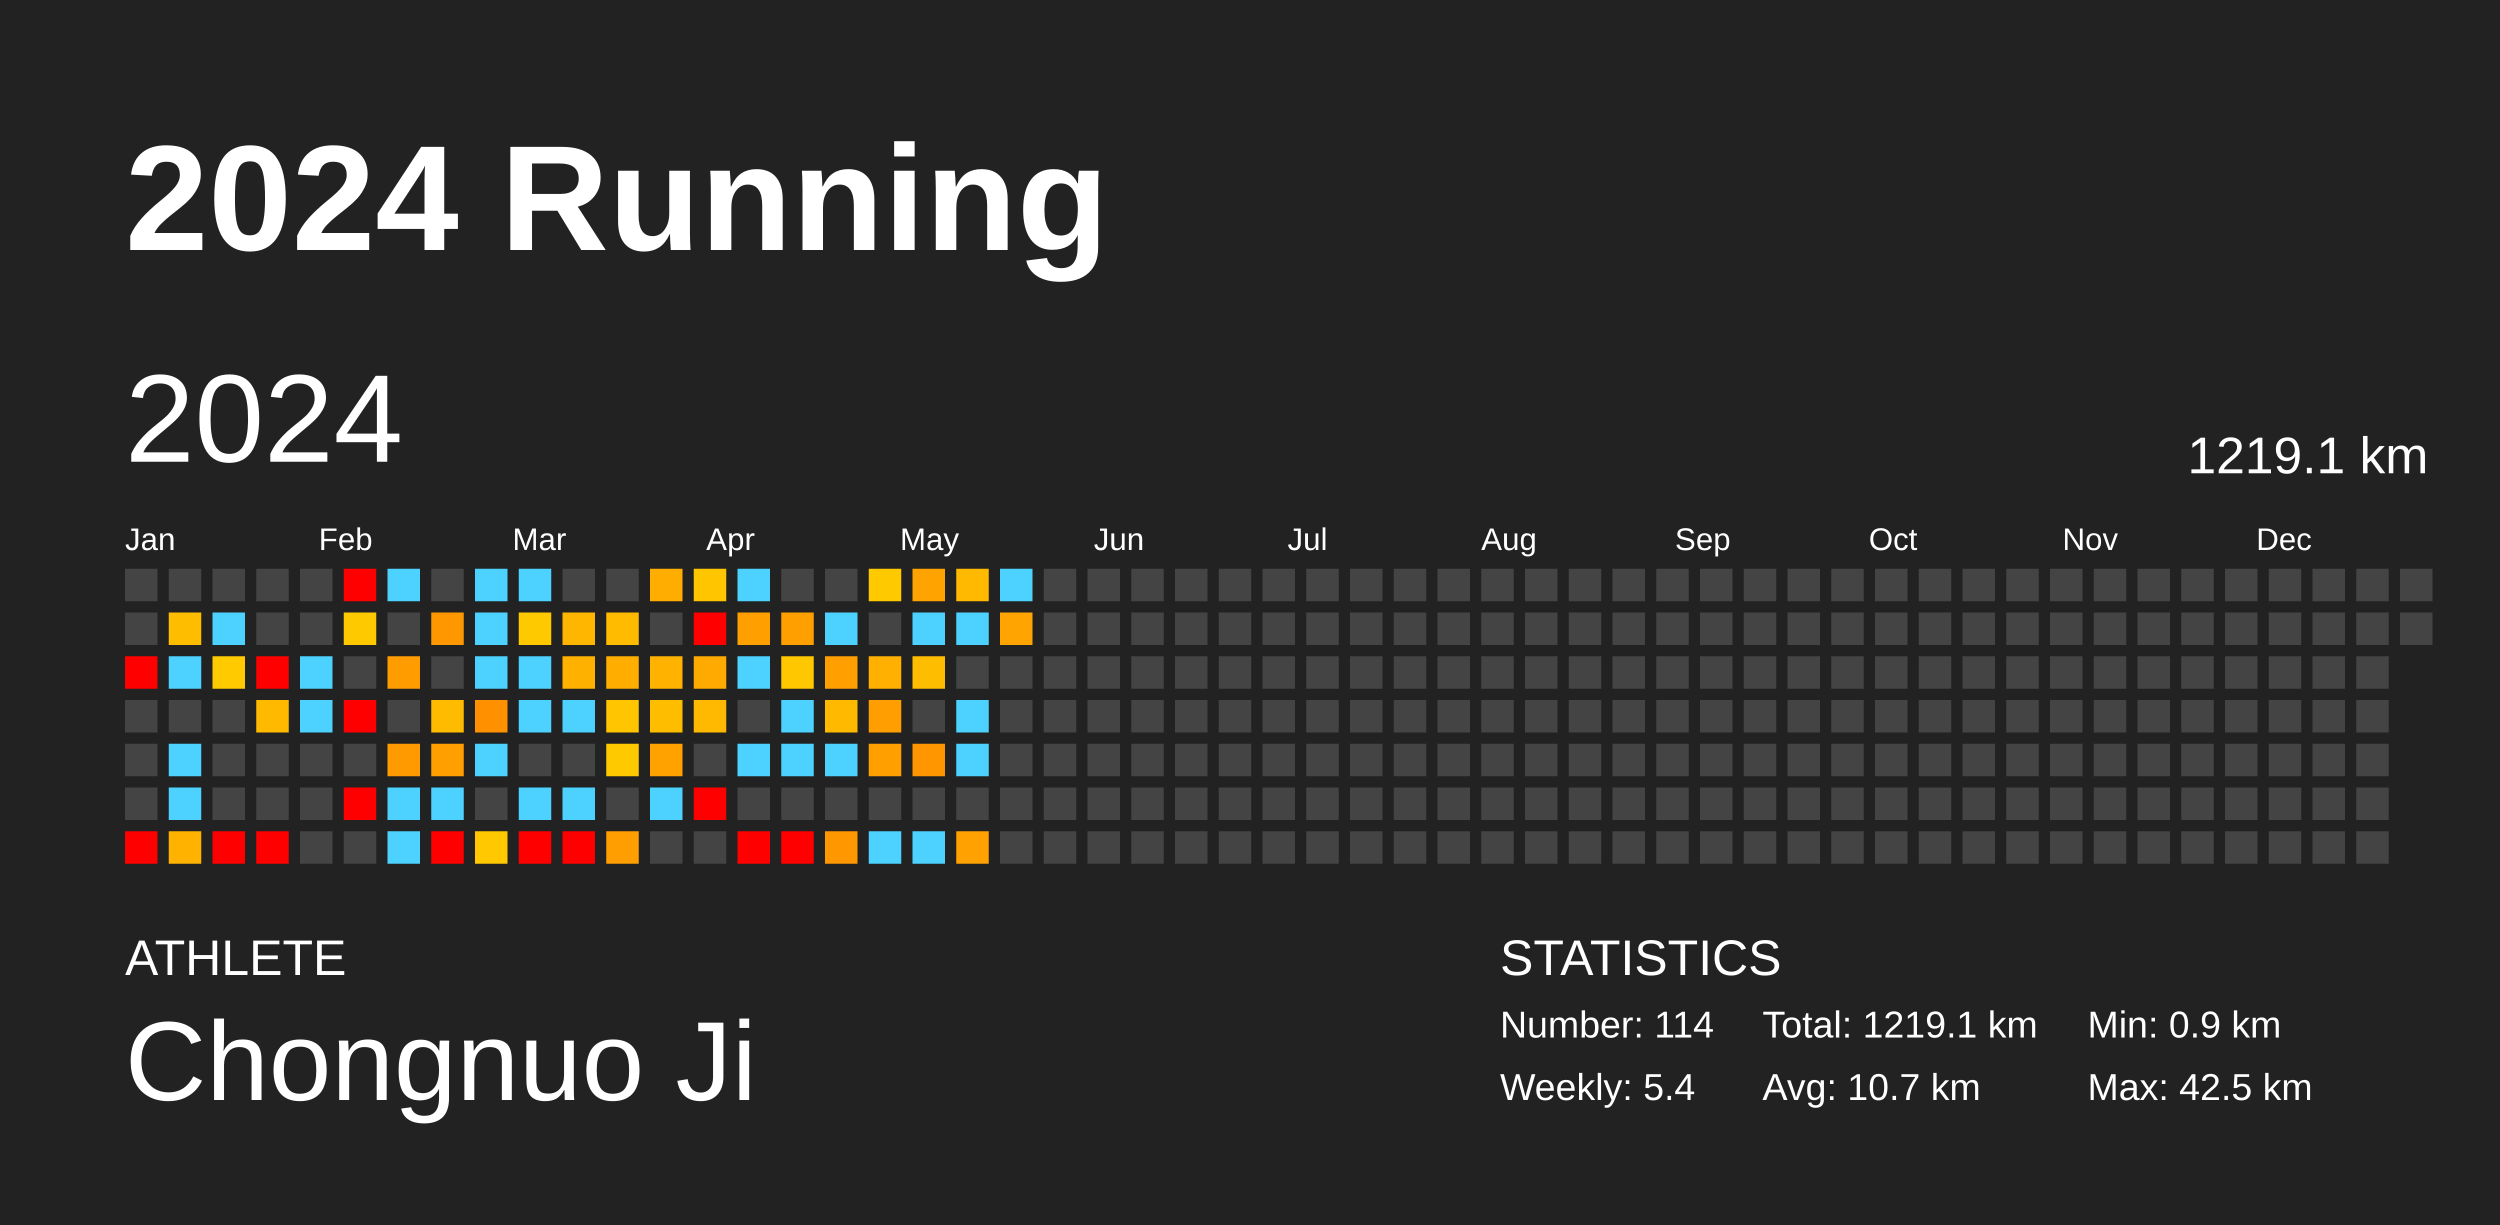
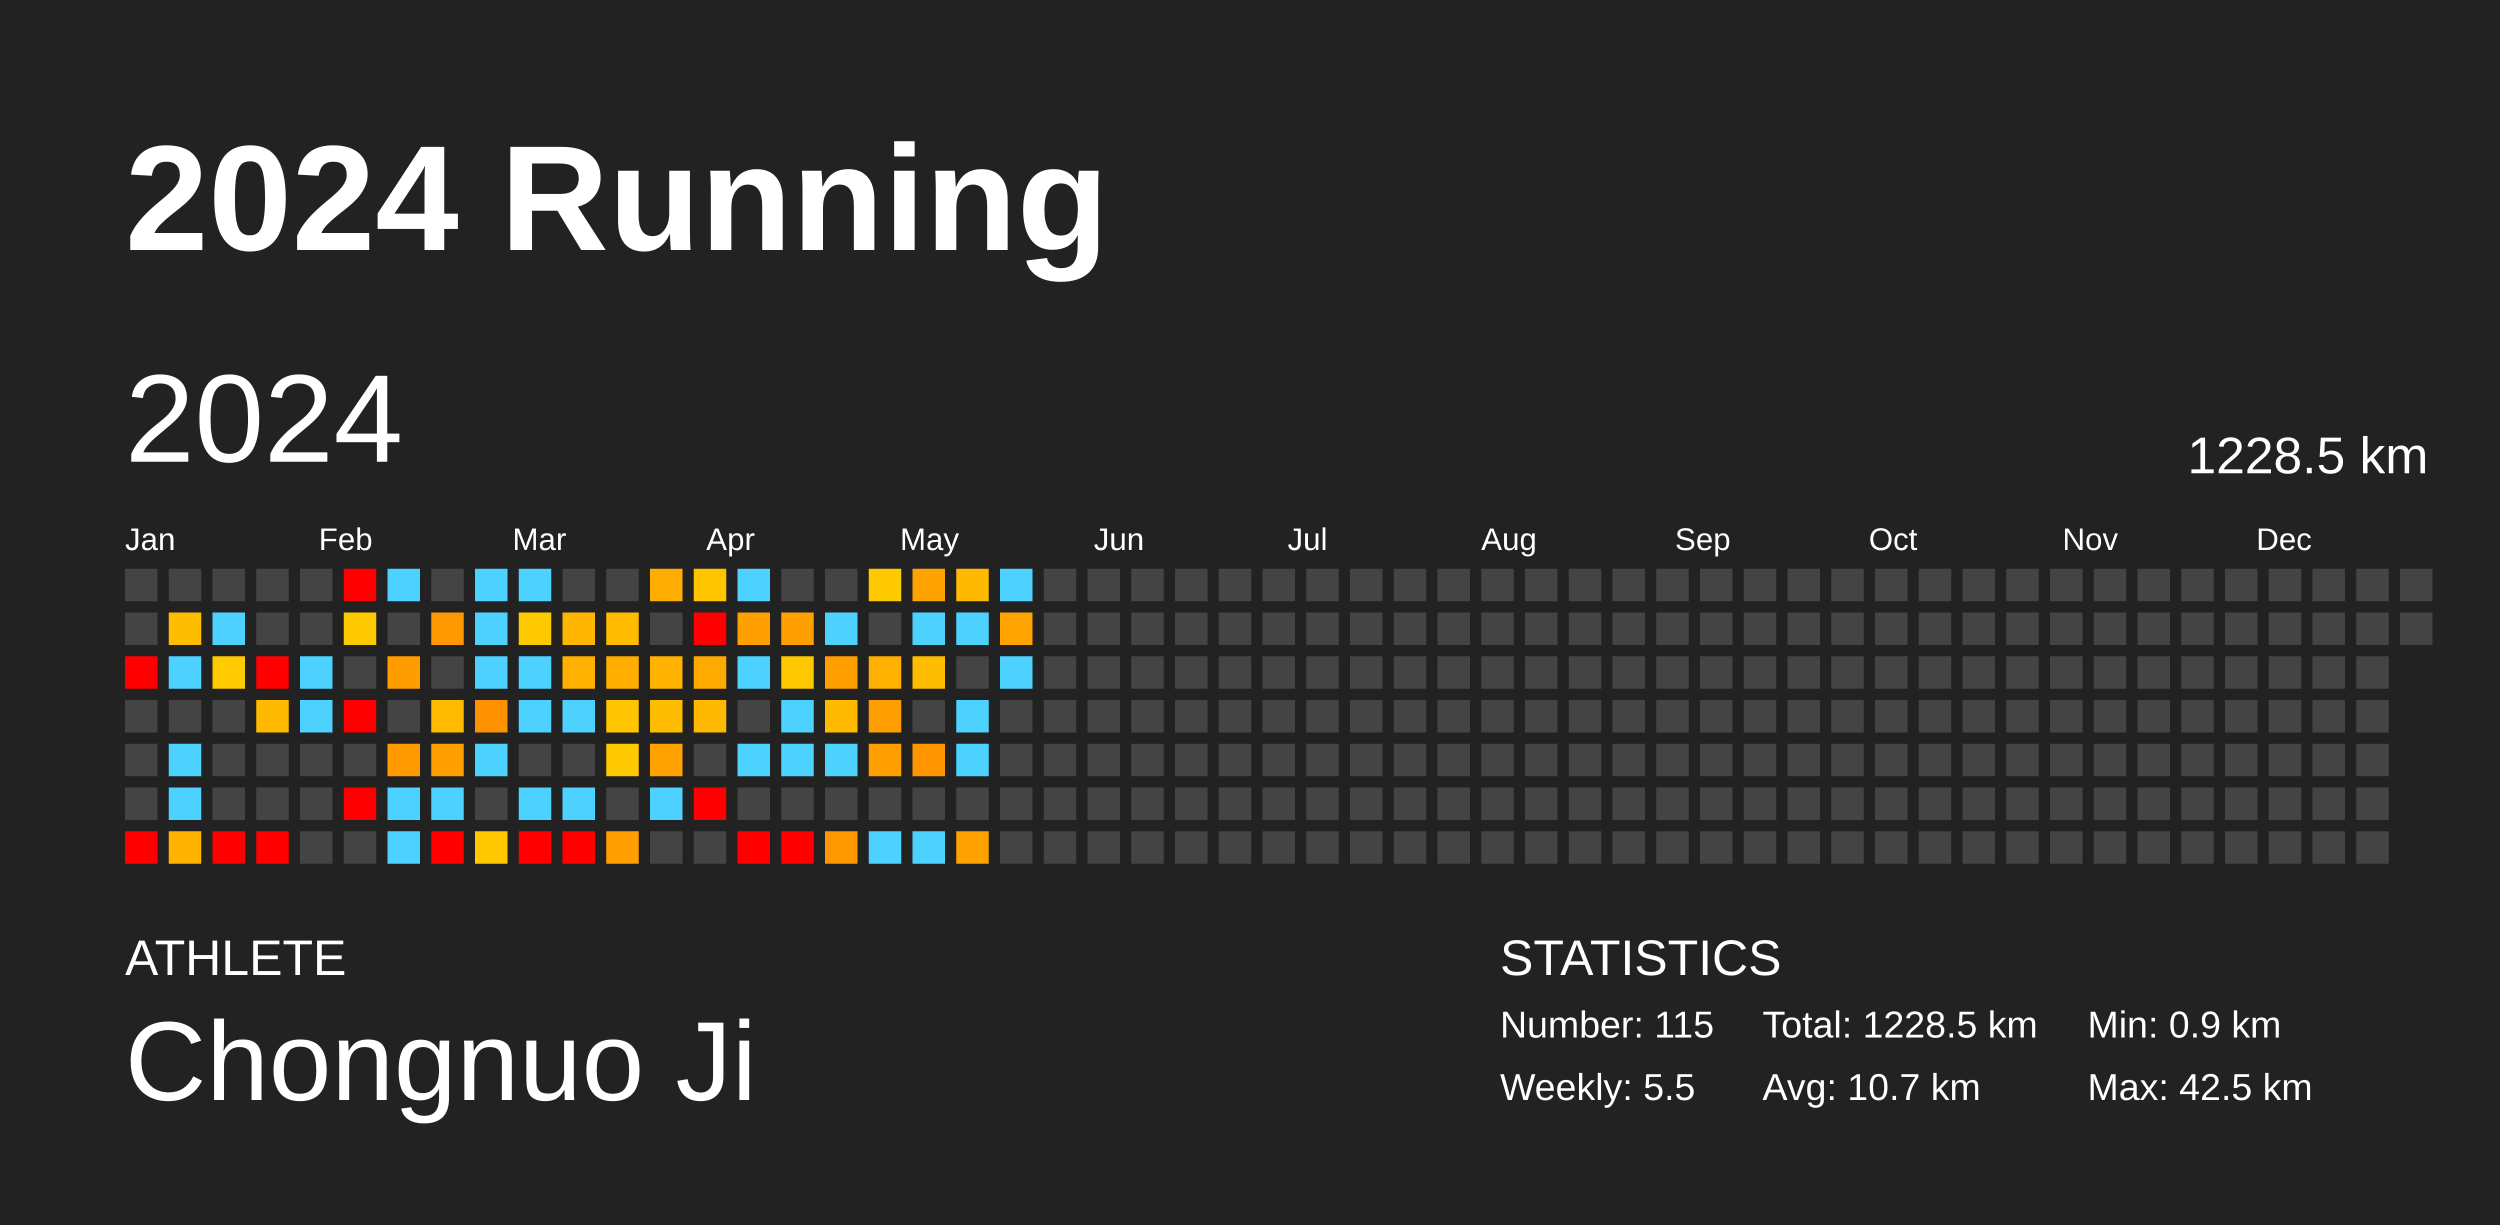
<svg xmlns="http://www.w3.org/2000/svg" baseProfile="full" height="98mm" version="1.1" viewBox="0,0,200,98" width="200mm">
  <defs />
  <rect fill="#222222" height="98" width="200" x="0" y="0" />
  <text fill="#FFFFFF" style="font-size:12px; font-family:Arial; font-weight:bold;" x="10" y="20">2024 Running</text>
  <text fill="#FFFFFF" style="font-size:4px; font-family:Arial" x="10" y="78">ATHLETE</text>
  <text fill="#FFFFFF" style="font-size:9px; font-family:Arial" x="10" y="88">Chongnuo Ji</text>
  <text fill="#FFFFFF" style="font-size:4px; font-family:Arial" x="120" y="78">STATISTICS</text>
-   <text fill="#FFFFFF" style="font-size:3px; font-family:Arial" x="120" y="83">Number: 114</text>
-   <text fill="#FFFFFF" style="font-size:3px; font-family:Arial" x="120" y="88">Weekly: 5.4</text>
-   <text fill="#FFFFFF" style="font-size:3px; font-family:Arial" x="141" y="83">Total: 1219.1 km</text>
+   <text fill="#FFFFFF" style="font-size:3px; font-family:Arial" x="120" y="83">Number: 115</text>
+   <text fill="#FFFFFF" style="font-size:3px; font-family:Arial" x="120" y="88">Weekly: 5.5</text>
+   <text fill="#FFFFFF" style="font-size:3px; font-family:Arial" x="141" y="83">Total: 1228.5 km</text>
  <text fill="#FFFFFF" style="font-size:3px; font-family:Arial" x="141" y="88">Avg: 10.7 km</text>
  <text fill="#FFFFFF" style="font-size:3px; font-family:Arial" x="167" y="83">Min: 0.9 km</text>
  <text fill="#FFFFFF" style="font-size:3px; font-family:Arial" x="167" y="88">Max: 42.5 km</text>
  <text dominant-baseline="hanging" fill="#FFFFFF" style="font-size:10.0px; font-family:Arial;" x="10" y="30">2024</text>
-   <text dominant-baseline="hanging" fill="#FFFFFF" style="font-size:4.125px; font-family:Arial;" x="175" y="35">1219.1 km</text>
+   <text dominant-baseline="hanging" fill="#FFFFFF" style="font-size:4.125px; font-family:Arial;" x="175" y="35">1228.5 km</text>
  <text fill="#FFFFFF" style="font-size:2.5px; font-family:Arial" x="10.0" y="44">Jan</text>
  <text fill="#FFFFFF" style="font-size:2.5px; font-family:Arial" x="25.5" y="44">Feb</text>
  <text fill="#FFFFFF" style="font-size:2.5px; font-family:Arial" x="41.0" y="44">Mar</text>
  <text fill="#FFFFFF" style="font-size:2.5px; font-family:Arial" x="56.5" y="44">Apr</text>
  <text fill="#FFFFFF" style="font-size:2.5px; font-family:Arial" x="72.0" y="44">May</text>
  <text fill="#FFFFFF" style="font-size:2.5px; font-family:Arial" x="87.5" y="44">Jun</text>
  <text fill="#FFFFFF" style="font-size:2.5px; font-family:Arial" x="103.0" y="44">Jul</text>
  <text fill="#FFFFFF" style="font-size:2.5px; font-family:Arial" x="118.5" y="44">Aug</text>
  <text fill="#FFFFFF" style="font-size:2.5px; font-family:Arial" x="134.0" y="44">Sep</text>
  <text fill="#FFFFFF" style="font-size:2.5px; font-family:Arial" x="149.5" y="44">Oct</text>
  <text fill="#FFFFFF" style="font-size:2.5px; font-family:Arial" x="165.0" y="44">Nov</text>
  <text fill="#FFFFFF" style="font-size:2.5px; font-family:Arial" x="180.5" y="44">Dec</text>
  <rect fill="#444444" height="2.6" width="2.6" x="10.0" y="45.5" />
  <rect fill="#444444" height="2.6" width="2.6" x="10.0" y="49.0" />
  <rect fill="red" height="2.6" width="2.6" x="10.0" y="52.5" />
  <rect fill="#444444" height="2.6" width="2.6" x="10.0" y="56.0" />
  <rect fill="#444444" height="2.6" width="2.6" x="10.0" y="59.5" />
  <rect fill="#444444" height="2.6" width="2.6" x="10.0" y="63.0" />
  <rect fill="red" height="2.6" width="2.6" x="10.0" y="66.5" />
  <rect fill="#444444" height="2.6" width="2.6" x="13.5" y="45.5" />
  <rect fill="#ffbd00" height="2.6" width="2.6" x="13.5" y="49.0" />
  <rect fill="#4dd2ff" height="2.6" width="2.6" x="13.5" y="52.5" />
  <rect fill="#444444" height="2.6" width="2.6" x="13.5" y="56.0" />
  <rect fill="#4dd2ff" height="2.6" width="2.6" x="13.5" y="59.5" />
  <rect fill="#4dd2ff" height="2.6" width="2.6" x="13.5" y="63.0" />
  <rect fill="#ffb300" height="2.6" width="2.6" x="13.5" y="66.5" />
  <rect fill="#444444" height="2.6" width="2.6" x="17.0" y="45.5" />
  <rect fill="#4dd2ff" height="2.6" width="2.6" x="17.0" y="49.0" />
  <rect fill="#ffca00" height="2.6" width="2.6" x="17.0" y="52.5" />
  <rect fill="#444444" height="2.6" width="2.6" x="17.0" y="56.0" />
  <rect fill="#444444" height="2.6" width="2.6" x="17.0" y="59.5" />
  <rect fill="#444444" height="2.6" width="2.6" x="17.0" y="63.0" />
  <rect fill="red" height="2.6" width="2.6" x="17.0" y="66.5" />
  <rect fill="#444444" height="2.6" width="2.6" x="20.5" y="45.5" />
  <rect fill="#444444" height="2.6" width="2.6" x="20.5" y="49.0" />
  <rect fill="red" height="2.6" width="2.6" x="20.5" y="52.5" />
  <rect fill="#ffba00" height="2.6" width="2.6" x="20.5" y="56.0" />
  <rect fill="#444444" height="2.6" width="2.6" x="20.5" y="59.5" />
  <rect fill="#444444" height="2.6" width="2.6" x="20.5" y="63.0" />
  <rect fill="red" height="2.6" width="2.6" x="20.5" y="66.5" />
  <rect fill="#444444" height="2.6" width="2.6" x="24.0" y="45.5" />
  <rect fill="#444444" height="2.6" width="2.6" x="24.0" y="49.0" />
  <rect fill="#4dd2ff" height="2.6" width="2.6" x="24.0" y="52.5" />
  <rect fill="#4dd2ff" height="2.6" width="2.6" x="24.0" y="56.0" />
  <rect fill="#444444" height="2.6" width="2.6" x="24.0" y="59.5" />
  <rect fill="#444444" height="2.6" width="2.6" x="24.0" y="63.0" />
  <rect fill="#444444" height="2.6" width="2.6" x="24.0" y="66.5" />
  <rect fill="red" height="2.6" width="2.6" x="27.5" y="45.5" />
  <rect fill="#ffc900" height="2.6" width="2.6" x="27.5" y="49.0" />
  <rect fill="#444444" height="2.6" width="2.6" x="27.5" y="52.5" />
  <rect fill="red" height="2.6" width="2.6" x="27.5" y="56.0" />
  <rect fill="#444444" height="2.6" width="2.6" x="27.5" y="59.5" />
  <rect fill="red" height="2.6" width="2.6" x="27.5" y="63.0" />
  <rect fill="#444444" height="2.6" width="2.6" x="27.5" y="66.5" />
  <rect fill="#4dd2ff" height="2.6" width="2.6" x="31.0" y="45.5" />
  <rect fill="#444444" height="2.6" width="2.6" x="31.0" y="49.0" />
  <rect fill="#ff9c00" height="2.6" width="2.6" x="31.0" y="52.5" />
  <rect fill="#444444" height="2.6" width="2.6" x="31.0" y="56.0" />
  <rect fill="#ff9a00" height="2.6" width="2.6" x="31.0" y="59.5" />
  <rect fill="#4dd2ff" height="2.6" width="2.6" x="31.0" y="63.0" />
  <rect fill="#4dd2ff" height="2.6" width="2.6" x="31.0" y="66.5" />
  <rect fill="#444444" height="2.6" width="2.6" x="34.5" y="45.5" />
  <rect fill="#ff9700" height="2.6" width="2.6" x="34.5" y="49.0" />
  <rect fill="#444444" height="2.6" width="2.6" x="34.5" y="52.5" />
  <rect fill="#ffbb00" height="2.6" width="2.6" x="34.5" y="56.0" />
  <rect fill="#ff9f00" height="2.6" width="2.6" x="34.5" y="59.5" />
  <rect fill="#4dd2ff" height="2.6" width="2.6" x="34.5" y="63.0" />
  <rect fill="red" height="2.6" width="2.6" x="34.5" y="66.5" />
  <rect fill="#4dd2ff" height="2.6" width="2.6" x="38.0" y="45.5" />
  <rect fill="#4dd2ff" height="2.6" width="2.6" x="38.0" y="49.0" />
  <rect fill="#4dd2ff" height="2.6" width="2.6" x="38.0" y="52.5" />
  <rect fill="#ff9000" height="2.6" width="2.6" x="38.0" y="56.0" />
  <rect fill="#4dd2ff" height="2.6" width="2.6" x="38.0" y="59.5" />
  <rect fill="#444444" height="2.6" width="2.6" x="38.0" y="63.0" />
  <rect fill="#ffc800" height="2.6" width="2.6" x="38.0" y="66.5" />
  <rect fill="#4dd2ff" height="2.6" width="2.6" x="41.5" y="45.5" />
  <rect fill="#ffc900" height="2.6" width="2.6" x="41.5" y="49.0" />
  <rect fill="#4dd2ff" height="2.6" width="2.6" x="41.5" y="52.5" />
  <rect fill="#4dd2ff" height="2.6" width="2.6" x="41.5" y="56.0" />
  <rect fill="#444444" height="2.6" width="2.6" x="41.5" y="59.5" />
  <rect fill="#4dd2ff" height="2.6" width="2.6" x="41.5" y="63.0" />
  <rect fill="red" height="2.6" width="2.6" x="41.5" y="66.5" />
  <rect fill="#444444" height="2.6" width="2.6" x="45.0" y="45.5" />
  <rect fill="#ffb600" height="2.6" width="2.6" x="45.0" y="49.0" />
  <rect fill="#ffb100" height="2.6" width="2.6" x="45.0" y="52.5" />
  <rect fill="#4dd2ff" height="2.6" width="2.6" x="45.0" y="56.0" />
  <rect fill="#444444" height="2.6" width="2.6" x="45.0" y="59.5" />
  <rect fill="#4dd2ff" height="2.6" width="2.6" x="45.0" y="63.0" />
  <rect fill="red" height="2.6" width="2.6" x="45.0" y="66.5" />
  <rect fill="#444444" height="2.6" width="2.6" x="48.5" y="45.5" />
  <rect fill="#ffbb00" height="2.6" width="2.6" x="48.5" y="49.0" />
  <rect fill="#ffae00" height="2.6" width="2.6" x="48.5" y="52.5" />
  <rect fill="#ffc500" height="2.6" width="2.6" x="48.5" y="56.0" />
  <rect fill="#ffc900" height="2.6" width="2.6" x="48.5" y="59.5" />
  <rect fill="#444444" height="2.6" width="2.6" x="48.5" y="63.0" />
  <rect fill="#ff9e00" height="2.6" width="2.6" x="48.5" y="66.5" />
  <rect fill="#ffad00" height="2.6" width="2.6" x="52.0" y="45.5" />
  <rect fill="#444444" height="2.6" width="2.6" x="52.0" y="49.0" />
  <rect fill="#ffb300" height="2.6" width="2.6" x="52.0" y="52.5" />
  <rect fill="#ffbd00" height="2.6" width="2.6" x="52.0" y="56.0" />
  <rect fill="#ffa200" height="2.6" width="2.6" x="52.0" y="59.5" />
  <rect fill="#4dd2ff" height="2.6" width="2.6" x="52.0" y="63.0" />
  <rect fill="#444444" height="2.6" width="2.6" x="52.0" y="66.5" />
  <rect fill="#ffc600" height="2.6" width="2.6" x="55.5" y="45.5" />
  <rect fill="red" height="2.6" width="2.6" x="55.5" y="49.0" />
  <rect fill="#ffaa00" height="2.6" width="2.6" x="55.5" y="52.5" />
  <rect fill="#ffb900" height="2.6" width="2.6" x="55.5" y="56.0" />
  <rect fill="#444444" height="2.6" width="2.6" x="55.5" y="59.5" />
  <rect fill="red" height="2.6" width="2.6" x="55.5" y="63.0" />
  <rect fill="#444444" height="2.6" width="2.6" x="55.5" y="66.5" />
  <rect fill="#4dd2ff" height="2.6" width="2.6" x="59.0" y="45.5" />
  <rect fill="#ffa000" height="2.6" width="2.6" x="59.0" y="49.0" />
  <rect fill="#4dd2ff" height="2.6" width="2.6" x="59.0" y="52.5" />
  <rect fill="#444444" height="2.6" width="2.6" x="59.0" y="56.0" />
  <rect fill="#4dd2ff" height="2.6" width="2.6" x="59.0" y="59.5" />
  <rect fill="#444444" height="2.6" width="2.6" x="59.0" y="63.0" />
  <rect fill="red" height="2.6" width="2.6" x="59.0" y="66.5" />
  <rect fill="#444444" height="2.6" width="2.6" x="62.5" y="45.5" />
  <rect fill="#ff9f00" height="2.6" width="2.6" x="62.5" y="49.0" />
  <rect fill="#ffc700" height="2.6" width="2.6" x="62.5" y="52.5" />
  <rect fill="#4dd2ff" height="2.6" width="2.6" x="62.5" y="56.0" />
  <rect fill="#4dd2ff" height="2.6" width="2.6" x="62.5" y="59.5" />
  <rect fill="#444444" height="2.6" width="2.6" x="62.5" y="63.0" />
  <rect fill="red" height="2.6" width="2.6" x="62.5" y="66.5" />
  <rect fill="#444444" height="2.6" width="2.6" x="66.0" y="45.5" />
  <rect fill="#4dd2ff" height="2.6" width="2.6" x="66.0" y="49.0" />
  <rect fill="#ffa000" height="2.6" width="2.6" x="66.0" y="52.5" />
  <rect fill="#ffba00" height="2.6" width="2.6" x="66.0" y="56.0" />
  <rect fill="#4dd2ff" height="2.6" width="2.6" x="66.0" y="59.5" />
  <rect fill="#444444" height="2.6" width="2.6" x="66.0" y="63.0" />
  <rect fill="#ff9700" height="2.6" width="2.6" x="66.0" y="66.5" />
  <rect fill="#ffc900" height="2.6" width="2.6" x="69.5" y="45.5" />
  <rect fill="#444444" height="2.6" width="2.6" x="69.5" y="49.0" />
  <rect fill="#ffb000" height="2.6" width="2.6" x="69.5" y="52.5" />
  <rect fill="#ff9e00" height="2.6" width="2.6" x="69.5" y="56.0" />
  <rect fill="#ffa000" height="2.6" width="2.6" x="69.5" y="59.5" />
  <rect fill="#444444" height="2.6" width="2.6" x="69.5" y="63.0" />
  <rect fill="#4dd2ff" height="2.6" width="2.6" x="69.5" y="66.5" />
  <rect fill="#ffa300" height="2.6" width="2.6" x="73.0" y="45.5" />
  <rect fill="#4dd2ff" height="2.6" width="2.6" x="73.0" y="49.0" />
  <rect fill="#ffbd00" height="2.6" width="2.6" x="73.0" y="52.5" />
  <rect fill="#444444" height="2.6" width="2.6" x="73.0" y="56.0" />
  <rect fill="#ff9600" height="2.6" width="2.6" x="73.0" y="59.5" />
  <rect fill="#444444" height="2.6" width="2.6" x="73.0" y="63.0" />
  <rect fill="#4dd2ff" height="2.6" width="2.6" x="73.0" y="66.5" />
  <rect fill="#ffb900" height="2.6" width="2.6" x="76.5" y="45.5" />
  <rect fill="#4dd2ff" height="2.6" width="2.6" x="76.5" y="49.0" />
  <rect fill="#444444" height="2.6" width="2.6" x="76.5" y="52.5" />
  <rect fill="#4dd2ff" height="2.6" width="2.6" x="76.5" y="56.0" />
  <rect fill="#4dd2ff" height="2.6" width="2.6" x="76.5" y="59.5" />
  <rect fill="#444444" height="2.6" width="2.6" x="76.5" y="63.0" />
  <rect fill="#ffa100" height="2.6" width="2.6" x="76.5" y="66.5" />
  <rect fill="#4dd2ff" height="2.6" width="2.6" x="80.0" y="45.5" />
  <rect fill="#ffa400" height="2.6" width="2.6" x="80.0" y="49.0" />
-   <rect fill="#444444" height="2.6" width="2.6" x="80.0" y="52.5" />
+   <rect fill="#4dd2ff" height="2.6" width="2.6" x="80.0" y="52.5" />
  <rect fill="#444444" height="2.6" width="2.6" x="80.0" y="56.0" />
  <rect fill="#444444" height="2.6" width="2.6" x="80.0" y="59.5" />
  <rect fill="#444444" height="2.6" width="2.6" x="80.0" y="63.0" />
  <rect fill="#444444" height="2.6" width="2.6" x="80.0" y="66.5" />
  <rect fill="#444444" height="2.6" width="2.6" x="83.5" y="45.5" />
  <rect fill="#444444" height="2.6" width="2.6" x="83.5" y="49.0" />
  <rect fill="#444444" height="2.6" width="2.6" x="83.5" y="52.5" />
  <rect fill="#444444" height="2.6" width="2.6" x="83.5" y="56.0" />
  <rect fill="#444444" height="2.6" width="2.6" x="83.5" y="59.5" />
  <rect fill="#444444" height="2.6" width="2.6" x="83.5" y="63.0" />
  <rect fill="#444444" height="2.6" width="2.6" x="83.5" y="66.5" />
  <rect fill="#444444" height="2.6" width="2.6" x="87.0" y="45.5" />
  <rect fill="#444444" height="2.6" width="2.6" x="87.0" y="49.0" />
  <rect fill="#444444" height="2.6" width="2.6" x="87.0" y="52.5" />
  <rect fill="#444444" height="2.6" width="2.6" x="87.0" y="56.0" />
  <rect fill="#444444" height="2.6" width="2.6" x="87.0" y="59.5" />
  <rect fill="#444444" height="2.6" width="2.6" x="87.0" y="63.0" />
  <rect fill="#444444" height="2.6" width="2.6" x="87.0" y="66.5" />
  <rect fill="#444444" height="2.6" width="2.6" x="90.5" y="45.5" />
  <rect fill="#444444" height="2.6" width="2.6" x="90.5" y="49.0" />
  <rect fill="#444444" height="2.6" width="2.6" x="90.5" y="52.5" />
  <rect fill="#444444" height="2.6" width="2.6" x="90.5" y="56.0" />
  <rect fill="#444444" height="2.6" width="2.6" x="90.5" y="59.5" />
  <rect fill="#444444" height="2.6" width="2.6" x="90.5" y="63.0" />
  <rect fill="#444444" height="2.6" width="2.6" x="90.5" y="66.5" />
  <rect fill="#444444" height="2.6" width="2.6" x="94.0" y="45.5" />
  <rect fill="#444444" height="2.6" width="2.6" x="94.0" y="49.0" />
  <rect fill="#444444" height="2.6" width="2.6" x="94.0" y="52.5" />
  <rect fill="#444444" height="2.6" width="2.6" x="94.0" y="56.0" />
  <rect fill="#444444" height="2.6" width="2.6" x="94.0" y="59.5" />
  <rect fill="#444444" height="2.6" width="2.6" x="94.0" y="63.0" />
  <rect fill="#444444" height="2.6" width="2.6" x="94.0" y="66.5" />
  <rect fill="#444444" height="2.6" width="2.6" x="97.5" y="45.5" />
  <rect fill="#444444" height="2.6" width="2.6" x="97.5" y="49.0" />
  <rect fill="#444444" height="2.6" width="2.6" x="97.5" y="52.5" />
  <rect fill="#444444" height="2.6" width="2.6" x="97.5" y="56.0" />
  <rect fill="#444444" height="2.6" width="2.6" x="97.5" y="59.5" />
  <rect fill="#444444" height="2.6" width="2.6" x="97.5" y="63.0" />
  <rect fill="#444444" height="2.6" width="2.6" x="97.5" y="66.5" />
  <rect fill="#444444" height="2.6" width="2.6" x="101.0" y="45.5" />
  <rect fill="#444444" height="2.6" width="2.6" x="101.0" y="49.0" />
  <rect fill="#444444" height="2.6" width="2.6" x="101.0" y="52.5" />
  <rect fill="#444444" height="2.6" width="2.6" x="101.0" y="56.0" />
  <rect fill="#444444" height="2.6" width="2.6" x="101.0" y="59.5" />
  <rect fill="#444444" height="2.6" width="2.6" x="101.0" y="63.0" />
  <rect fill="#444444" height="2.6" width="2.6" x="101.0" y="66.5" />
  <rect fill="#444444" height="2.6" width="2.6" x="104.5" y="45.5" />
  <rect fill="#444444" height="2.6" width="2.6" x="104.5" y="49.0" />
  <rect fill="#444444" height="2.6" width="2.6" x="104.5" y="52.5" />
  <rect fill="#444444" height="2.6" width="2.6" x="104.5" y="56.0" />
  <rect fill="#444444" height="2.6" width="2.6" x="104.5" y="59.5" />
  <rect fill="#444444" height="2.6" width="2.6" x="104.5" y="63.0" />
  <rect fill="#444444" height="2.6" width="2.6" x="104.5" y="66.5" />
  <rect fill="#444444" height="2.6" width="2.6" x="108.0" y="45.5" />
  <rect fill="#444444" height="2.6" width="2.6" x="108.0" y="49.0" />
  <rect fill="#444444" height="2.6" width="2.6" x="108.0" y="52.5" />
  <rect fill="#444444" height="2.6" width="2.6" x="108.0" y="56.0" />
  <rect fill="#444444" height="2.6" width="2.6" x="108.0" y="59.5" />
  <rect fill="#444444" height="2.6" width="2.6" x="108.0" y="63.0" />
  <rect fill="#444444" height="2.6" width="2.6" x="108.0" y="66.5" />
  <rect fill="#444444" height="2.6" width="2.6" x="111.5" y="45.5" />
  <rect fill="#444444" height="2.6" width="2.6" x="111.5" y="49.0" />
  <rect fill="#444444" height="2.6" width="2.6" x="111.5" y="52.5" />
  <rect fill="#444444" height="2.6" width="2.6" x="111.5" y="56.0" />
  <rect fill="#444444" height="2.6" width="2.6" x="111.5" y="59.5" />
  <rect fill="#444444" height="2.6" width="2.6" x="111.5" y="63.0" />
  <rect fill="#444444" height="2.6" width="2.6" x="111.5" y="66.5" />
  <rect fill="#444444" height="2.6" width="2.6" x="115.0" y="45.5" />
  <rect fill="#444444" height="2.6" width="2.6" x="115.0" y="49.0" />
  <rect fill="#444444" height="2.6" width="2.6" x="115.0" y="52.5" />
  <rect fill="#444444" height="2.6" width="2.6" x="115.0" y="56.0" />
  <rect fill="#444444" height="2.6" width="2.6" x="115.0" y="59.5" />
  <rect fill="#444444" height="2.6" width="2.6" x="115.0" y="63.0" />
  <rect fill="#444444" height="2.6" width="2.6" x="115.0" y="66.5" />
  <rect fill="#444444" height="2.6" width="2.6" x="118.5" y="45.5" />
  <rect fill="#444444" height="2.6" width="2.6" x="118.5" y="49.0" />
  <rect fill="#444444" height="2.6" width="2.6" x="118.5" y="52.5" />
  <rect fill="#444444" height="2.6" width="2.6" x="118.5" y="56.0" />
  <rect fill="#444444" height="2.6" width="2.6" x="118.5" y="59.5" />
  <rect fill="#444444" height="2.6" width="2.6" x="118.5" y="63.0" />
  <rect fill="#444444" height="2.6" width="2.6" x="118.5" y="66.5" />
  <rect fill="#444444" height="2.6" width="2.6" x="122.0" y="45.5" />
  <rect fill="#444444" height="2.6" width="2.6" x="122.0" y="49.0" />
  <rect fill="#444444" height="2.6" width="2.6" x="122.0" y="52.5" />
  <rect fill="#444444" height="2.6" width="2.6" x="122.0" y="56.0" />
  <rect fill="#444444" height="2.6" width="2.6" x="122.0" y="59.5" />
  <rect fill="#444444" height="2.6" width="2.6" x="122.0" y="63.0" />
  <rect fill="#444444" height="2.6" width="2.6" x="122.0" y="66.5" />
  <rect fill="#444444" height="2.6" width="2.6" x="125.5" y="45.5" />
  <rect fill="#444444" height="2.6" width="2.6" x="125.5" y="49.0" />
  <rect fill="#444444" height="2.6" width="2.6" x="125.5" y="52.5" />
  <rect fill="#444444" height="2.6" width="2.6" x="125.5" y="56.0" />
  <rect fill="#444444" height="2.6" width="2.6" x="125.5" y="59.5" />
  <rect fill="#444444" height="2.6" width="2.6" x="125.5" y="63.0" />
  <rect fill="#444444" height="2.6" width="2.6" x="125.5" y="66.5" />
  <rect fill="#444444" height="2.6" width="2.6" x="129.0" y="45.5" />
  <rect fill="#444444" height="2.6" width="2.6" x="129.0" y="49.0" />
  <rect fill="#444444" height="2.6" width="2.6" x="129.0" y="52.5" />
  <rect fill="#444444" height="2.6" width="2.6" x="129.0" y="56.0" />
  <rect fill="#444444" height="2.6" width="2.6" x="129.0" y="59.5" />
  <rect fill="#444444" height="2.6" width="2.6" x="129.0" y="63.0" />
  <rect fill="#444444" height="2.6" width="2.6" x="129.0" y="66.5" />
  <rect fill="#444444" height="2.6" width="2.6" x="132.5" y="45.5" />
  <rect fill="#444444" height="2.6" width="2.6" x="132.5" y="49.0" />
  <rect fill="#444444" height="2.6" width="2.6" x="132.5" y="52.5" />
  <rect fill="#444444" height="2.6" width="2.6" x="132.5" y="56.0" />
  <rect fill="#444444" height="2.6" width="2.6" x="132.5" y="59.5" />
  <rect fill="#444444" height="2.6" width="2.6" x="132.5" y="63.0" />
  <rect fill="#444444" height="2.6" width="2.6" x="132.5" y="66.5" />
  <rect fill="#444444" height="2.6" width="2.6" x="136.0" y="45.5" />
  <rect fill="#444444" height="2.6" width="2.6" x="136.0" y="49.0" />
  <rect fill="#444444" height="2.6" width="2.6" x="136.0" y="52.5" />
  <rect fill="#444444" height="2.6" width="2.6" x="136.0" y="56.0" />
  <rect fill="#444444" height="2.6" width="2.6" x="136.0" y="59.5" />
  <rect fill="#444444" height="2.6" width="2.6" x="136.0" y="63.0" />
  <rect fill="#444444" height="2.6" width="2.6" x="136.0" y="66.5" />
  <rect fill="#444444" height="2.6" width="2.6" x="139.5" y="45.5" />
  <rect fill="#444444" height="2.6" width="2.6" x="139.5" y="49.0" />
  <rect fill="#444444" height="2.6" width="2.6" x="139.5" y="52.5" />
  <rect fill="#444444" height="2.6" width="2.6" x="139.5" y="56.0" />
  <rect fill="#444444" height="2.6" width="2.6" x="139.5" y="59.5" />
  <rect fill="#444444" height="2.6" width="2.6" x="139.5" y="63.0" />
  <rect fill="#444444" height="2.6" width="2.6" x="139.5" y="66.5" />
  <rect fill="#444444" height="2.6" width="2.6" x="143.0" y="45.5" />
  <rect fill="#444444" height="2.6" width="2.6" x="143.0" y="49.0" />
  <rect fill="#444444" height="2.6" width="2.6" x="143.0" y="52.5" />
  <rect fill="#444444" height="2.6" width="2.6" x="143.0" y="56.0" />
  <rect fill="#444444" height="2.6" width="2.6" x="143.0" y="59.5" />
  <rect fill="#444444" height="2.6" width="2.6" x="143.0" y="63.0" />
  <rect fill="#444444" height="2.6" width="2.6" x="143.0" y="66.5" />
  <rect fill="#444444" height="2.6" width="2.6" x="146.5" y="45.5" />
  <rect fill="#444444" height="2.6" width="2.6" x="146.5" y="49.0" />
  <rect fill="#444444" height="2.6" width="2.6" x="146.5" y="52.5" />
  <rect fill="#444444" height="2.6" width="2.6" x="146.5" y="56.0" />
  <rect fill="#444444" height="2.6" width="2.6" x="146.5" y="59.5" />
  <rect fill="#444444" height="2.6" width="2.6" x="146.5" y="63.0" />
  <rect fill="#444444" height="2.6" width="2.6" x="146.5" y="66.5" />
  <rect fill="#444444" height="2.6" width="2.6" x="150.0" y="45.5" />
  <rect fill="#444444" height="2.6" width="2.6" x="150.0" y="49.0" />
  <rect fill="#444444" height="2.6" width="2.6" x="150.0" y="52.5" />
  <rect fill="#444444" height="2.6" width="2.6" x="150.0" y="56.0" />
  <rect fill="#444444" height="2.6" width="2.6" x="150.0" y="59.5" />
  <rect fill="#444444" height="2.6" width="2.6" x="150.0" y="63.0" />
  <rect fill="#444444" height="2.6" width="2.6" x="150.0" y="66.5" />
  <rect fill="#444444" height="2.6" width="2.6" x="153.5" y="45.5" />
  <rect fill="#444444" height="2.6" width="2.6" x="153.5" y="49.0" />
  <rect fill="#444444" height="2.6" width="2.6" x="153.5" y="52.5" />
  <rect fill="#444444" height="2.6" width="2.6" x="153.5" y="56.0" />
  <rect fill="#444444" height="2.6" width="2.6" x="153.5" y="59.5" />
  <rect fill="#444444" height="2.6" width="2.6" x="153.5" y="63.0" />
  <rect fill="#444444" height="2.6" width="2.6" x="153.5" y="66.5" />
  <rect fill="#444444" height="2.6" width="2.6" x="157.0" y="45.5" />
  <rect fill="#444444" height="2.6" width="2.6" x="157.0" y="49.0" />
  <rect fill="#444444" height="2.6" width="2.6" x="157.0" y="52.5" />
  <rect fill="#444444" height="2.6" width="2.6" x="157.0" y="56.0" />
  <rect fill="#444444" height="2.6" width="2.6" x="157.0" y="59.5" />
  <rect fill="#444444" height="2.6" width="2.6" x="157.0" y="63.0" />
  <rect fill="#444444" height="2.6" width="2.6" x="157.0" y="66.5" />
  <rect fill="#444444" height="2.6" width="2.6" x="160.5" y="45.5" />
  <rect fill="#444444" height="2.6" width="2.6" x="160.5" y="49.0" />
  <rect fill="#444444" height="2.6" width="2.6" x="160.5" y="52.5" />
  <rect fill="#444444" height="2.6" width="2.6" x="160.5" y="56.0" />
  <rect fill="#444444" height="2.6" width="2.6" x="160.5" y="59.5" />
  <rect fill="#444444" height="2.6" width="2.6" x="160.5" y="63.0" />
  <rect fill="#444444" height="2.6" width="2.6" x="160.5" y="66.5" />
  <rect fill="#444444" height="2.6" width="2.6" x="164.0" y="45.5" />
  <rect fill="#444444" height="2.6" width="2.6" x="164.0" y="49.0" />
  <rect fill="#444444" height="2.6" width="2.6" x="164.0" y="52.5" />
  <rect fill="#444444" height="2.6" width="2.6" x="164.0" y="56.0" />
  <rect fill="#444444" height="2.6" width="2.6" x="164.0" y="59.5" />
  <rect fill="#444444" height="2.6" width="2.6" x="164.0" y="63.0" />
  <rect fill="#444444" height="2.6" width="2.6" x="164.0" y="66.5" />
  <rect fill="#444444" height="2.6" width="2.6" x="167.5" y="45.5" />
  <rect fill="#444444" height="2.6" width="2.6" x="167.5" y="49.0" />
  <rect fill="#444444" height="2.6" width="2.6" x="167.5" y="52.5" />
  <rect fill="#444444" height="2.6" width="2.6" x="167.5" y="56.0" />
  <rect fill="#444444" height="2.6" width="2.6" x="167.5" y="59.5" />
  <rect fill="#444444" height="2.6" width="2.6" x="167.5" y="63.0" />
  <rect fill="#444444" height="2.6" width="2.6" x="167.5" y="66.5" />
  <rect fill="#444444" height="2.6" width="2.6" x="171.0" y="45.5" />
  <rect fill="#444444" height="2.6" width="2.6" x="171.0" y="49.0" />
  <rect fill="#444444" height="2.6" width="2.6" x="171.0" y="52.5" />
  <rect fill="#444444" height="2.6" width="2.6" x="171.0" y="56.0" />
  <rect fill="#444444" height="2.6" width="2.6" x="171.0" y="59.5" />
  <rect fill="#444444" height="2.6" width="2.6" x="171.0" y="63.0" />
  <rect fill="#444444" height="2.6" width="2.6" x="171.0" y="66.5" />
  <rect fill="#444444" height="2.6" width="2.6" x="174.5" y="45.5" />
  <rect fill="#444444" height="2.6" width="2.6" x="174.5" y="49.0" />
  <rect fill="#444444" height="2.6" width="2.6" x="174.5" y="52.5" />
  <rect fill="#444444" height="2.6" width="2.6" x="174.5" y="56.0" />
  <rect fill="#444444" height="2.6" width="2.6" x="174.5" y="59.5" />
  <rect fill="#444444" height="2.6" width="2.6" x="174.5" y="63.0" />
  <rect fill="#444444" height="2.6" width="2.6" x="174.5" y="66.5" />
  <rect fill="#444444" height="2.6" width="2.6" x="178.0" y="45.5" />
  <rect fill="#444444" height="2.6" width="2.6" x="178.0" y="49.0" />
  <rect fill="#444444" height="2.6" width="2.6" x="178.0" y="52.5" />
  <rect fill="#444444" height="2.6" width="2.6" x="178.0" y="56.0" />
  <rect fill="#444444" height="2.6" width="2.6" x="178.0" y="59.5" />
  <rect fill="#444444" height="2.6" width="2.6" x="178.0" y="63.0" />
  <rect fill="#444444" height="2.6" width="2.6" x="178.0" y="66.5" />
  <rect fill="#444444" height="2.6" width="2.6" x="181.5" y="45.5" />
  <rect fill="#444444" height="2.6" width="2.6" x="181.5" y="49.0" />
  <rect fill="#444444" height="2.6" width="2.6" x="181.5" y="52.5" />
  <rect fill="#444444" height="2.6" width="2.6" x="181.5" y="56.0" />
  <rect fill="#444444" height="2.6" width="2.6" x="181.5" y="59.5" />
  <rect fill="#444444" height="2.6" width="2.6" x="181.5" y="63.0" />
  <rect fill="#444444" height="2.6" width="2.6" x="181.5" y="66.5" />
  <rect fill="#444444" height="2.6" width="2.6" x="185.0" y="45.5" />
  <rect fill="#444444" height="2.6" width="2.6" x="185.0" y="49.0" />
  <rect fill="#444444" height="2.6" width="2.6" x="185.0" y="52.5" />
  <rect fill="#444444" height="2.6" width="2.6" x="185.0" y="56.0" />
  <rect fill="#444444" height="2.6" width="2.6" x="185.0" y="59.5" />
  <rect fill="#444444" height="2.6" width="2.6" x="185.0" y="63.0" />
  <rect fill="#444444" height="2.6" width="2.6" x="185.0" y="66.5" />
  <rect fill="#444444" height="2.6" width="2.6" x="188.5" y="45.5" />
  <rect fill="#444444" height="2.6" width="2.6" x="188.5" y="49.0" />
  <rect fill="#444444" height="2.6" width="2.6" x="188.5" y="52.5" />
  <rect fill="#444444" height="2.6" width="2.6" x="188.5" y="56.0" />
  <rect fill="#444444" height="2.6" width="2.6" x="188.5" y="59.5" />
  <rect fill="#444444" height="2.6" width="2.6" x="188.5" y="63.0" />
  <rect fill="#444444" height="2.6" width="2.6" x="188.5" y="66.5" />
  <rect fill="#444444" height="2.6" width="2.6" x="192.0" y="45.5" />
  <rect fill="#444444" height="2.6" width="2.6" x="192.0" y="49.0" />
</svg>
